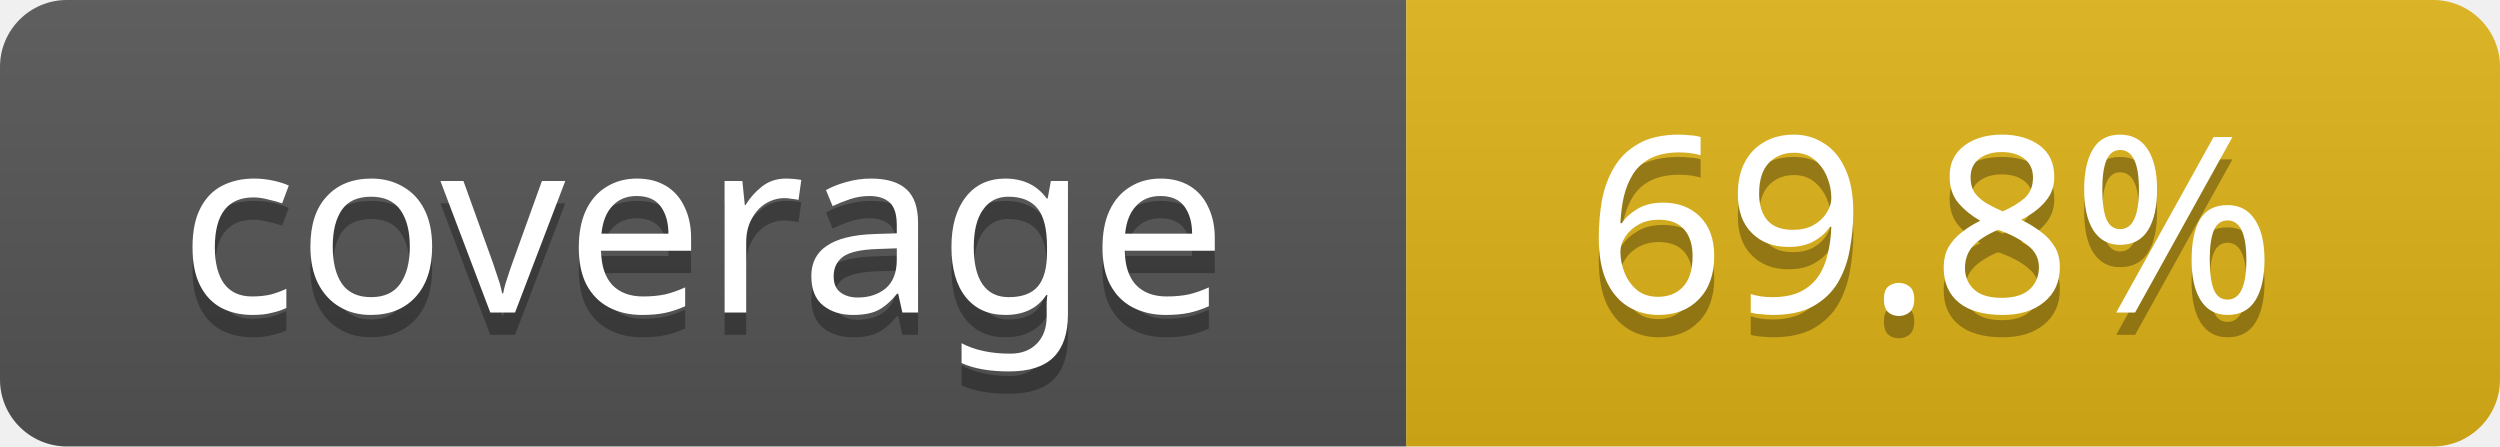
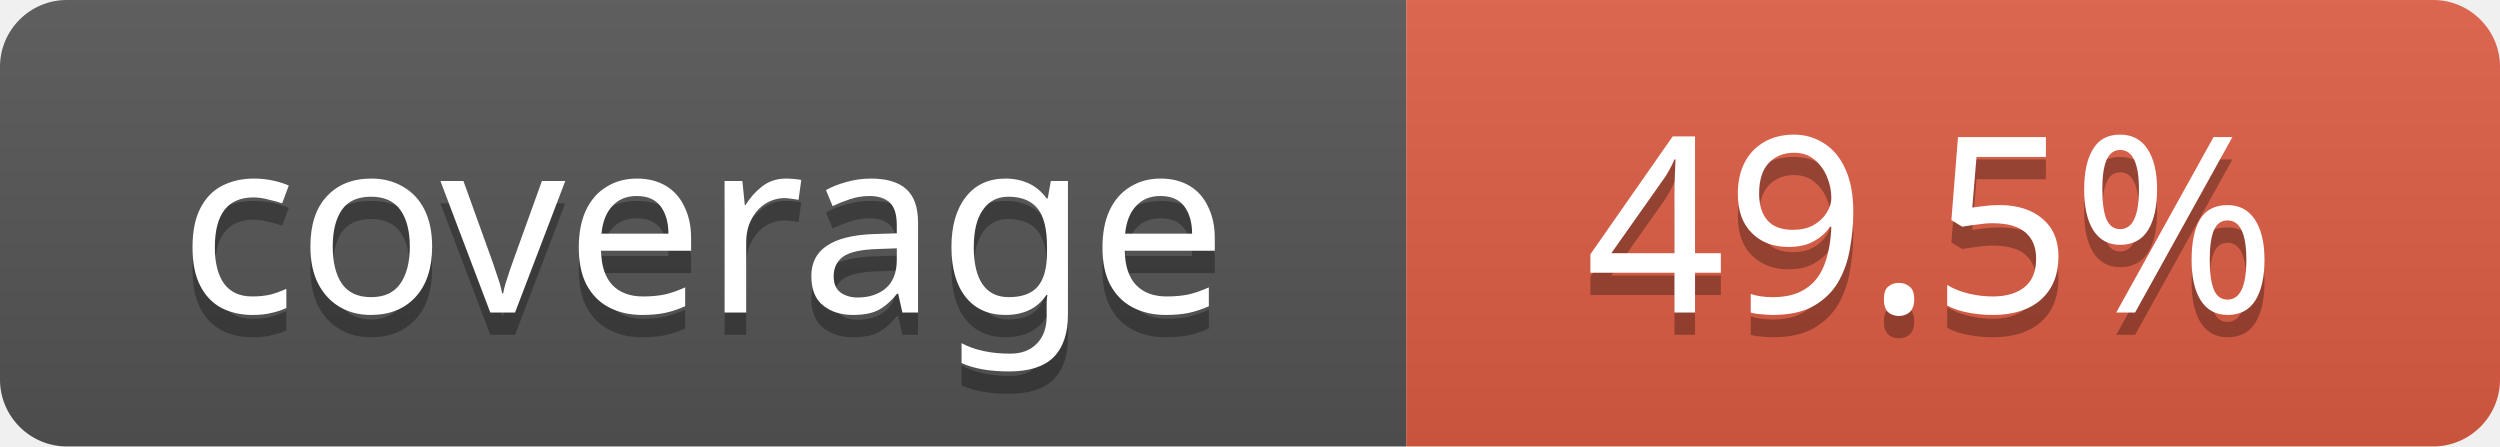
- <svg xmlns="http://www.w3.org/2000/svg" width="112" height="20" role="img" aria-label="coverage: 69.8%">
+ <svg xmlns="http://www.w3.org/2000/svg" width="112" height="20" role="img" aria-label="coverage: 49.5%">
  <linearGradient id="s" x2="0" y2="100%">
    <stop offset="0" stop-color="#bbb" stop-opacity=".1" />
    <stop offset="1" stop-opacity=".1" />
  </linearGradient>
  <clipPath id="r">
    <rect width="112" height="20" rx="3" fill="#fff" />
  </clipPath>
  <g clip-path="url(#r)">
    <rect width="63" height="20" fill="#555" />
-     <rect x="63" width="49" height="20" fill="#dfb317" />
+     <rect x="63" width="49" height="20" fill="#e05d44" />
    <rect width="112" height="20" fill="url(#s)" />
  </g>
  <g fill="#fff" text-anchor="middle" font-family="Verdana,Geneva,sans-serif" font-size="11">
    <text x="31.5" y="15" fill="#010101" fill-opacity=".3">coverage</text>
    <text x="31.5" y="14">coverage</text>
-     <text x="86.5" y="15" fill="#010101" fill-opacity=".3">69.8%</text>
-     <text x="86.5" y="14">69.8%</text>
+     <text x="86.5" y="15" fill="#010101" fill-opacity=".3">49.5%</text>
+     <text x="86.5" y="14">49.5%</text>
  </g>
</svg>
